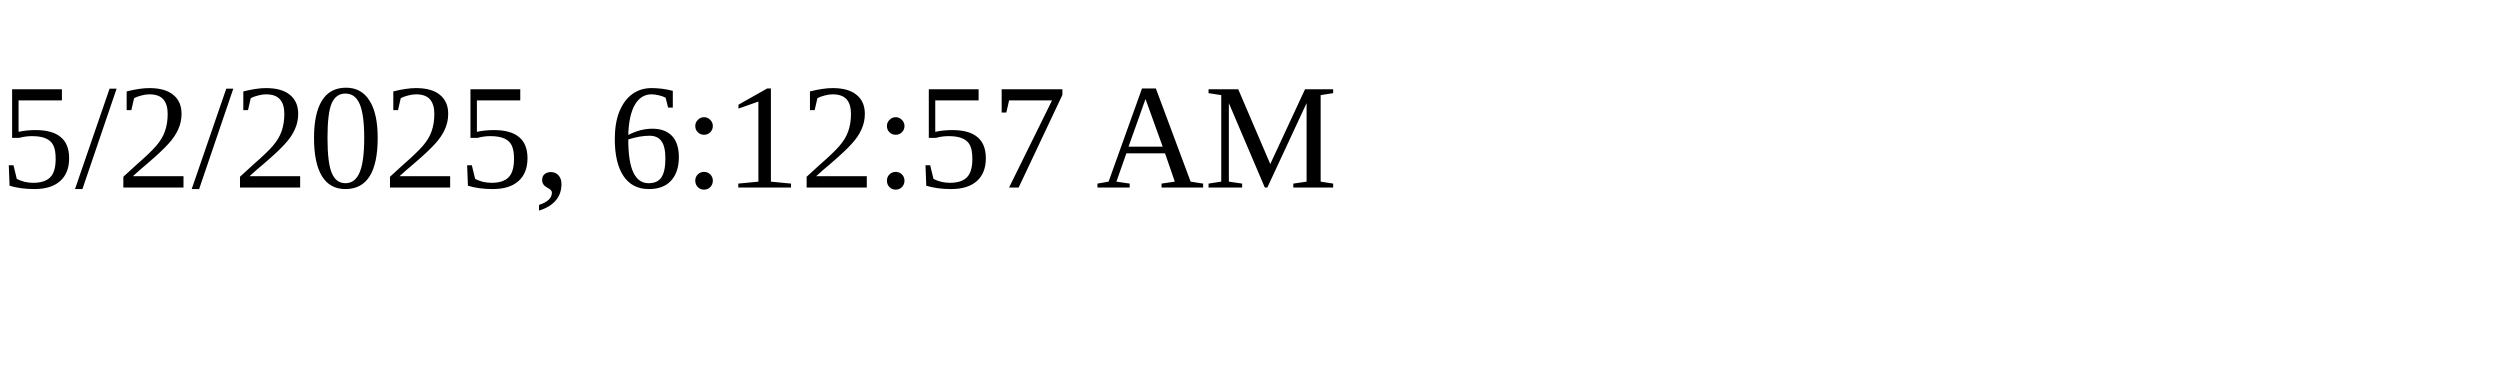
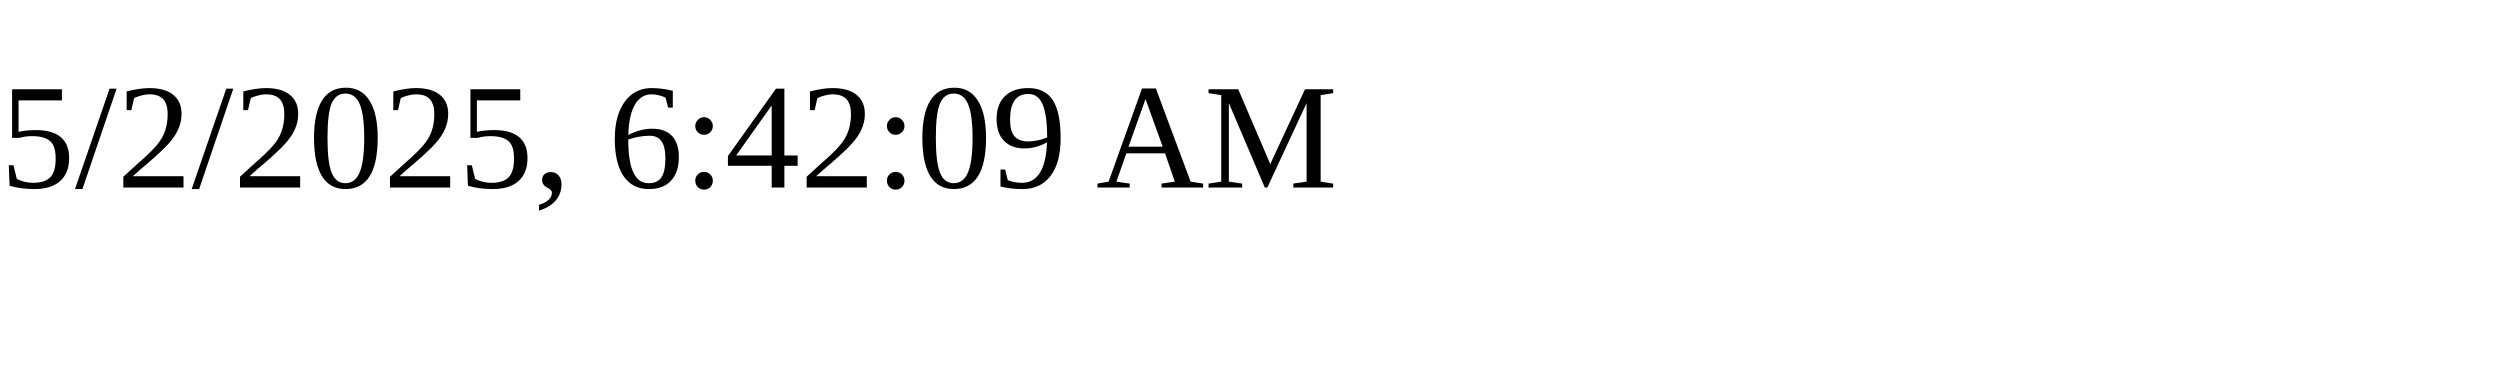
<svg xmlns="http://www.w3.org/2000/svg" height="30" width="200">
-   <text x="0" y="15">5/2/2025, 6:12:57 AM</text>
+   <text x="0" y="15">5/2/2025, 6:42:09 AM</text>
</svg>
